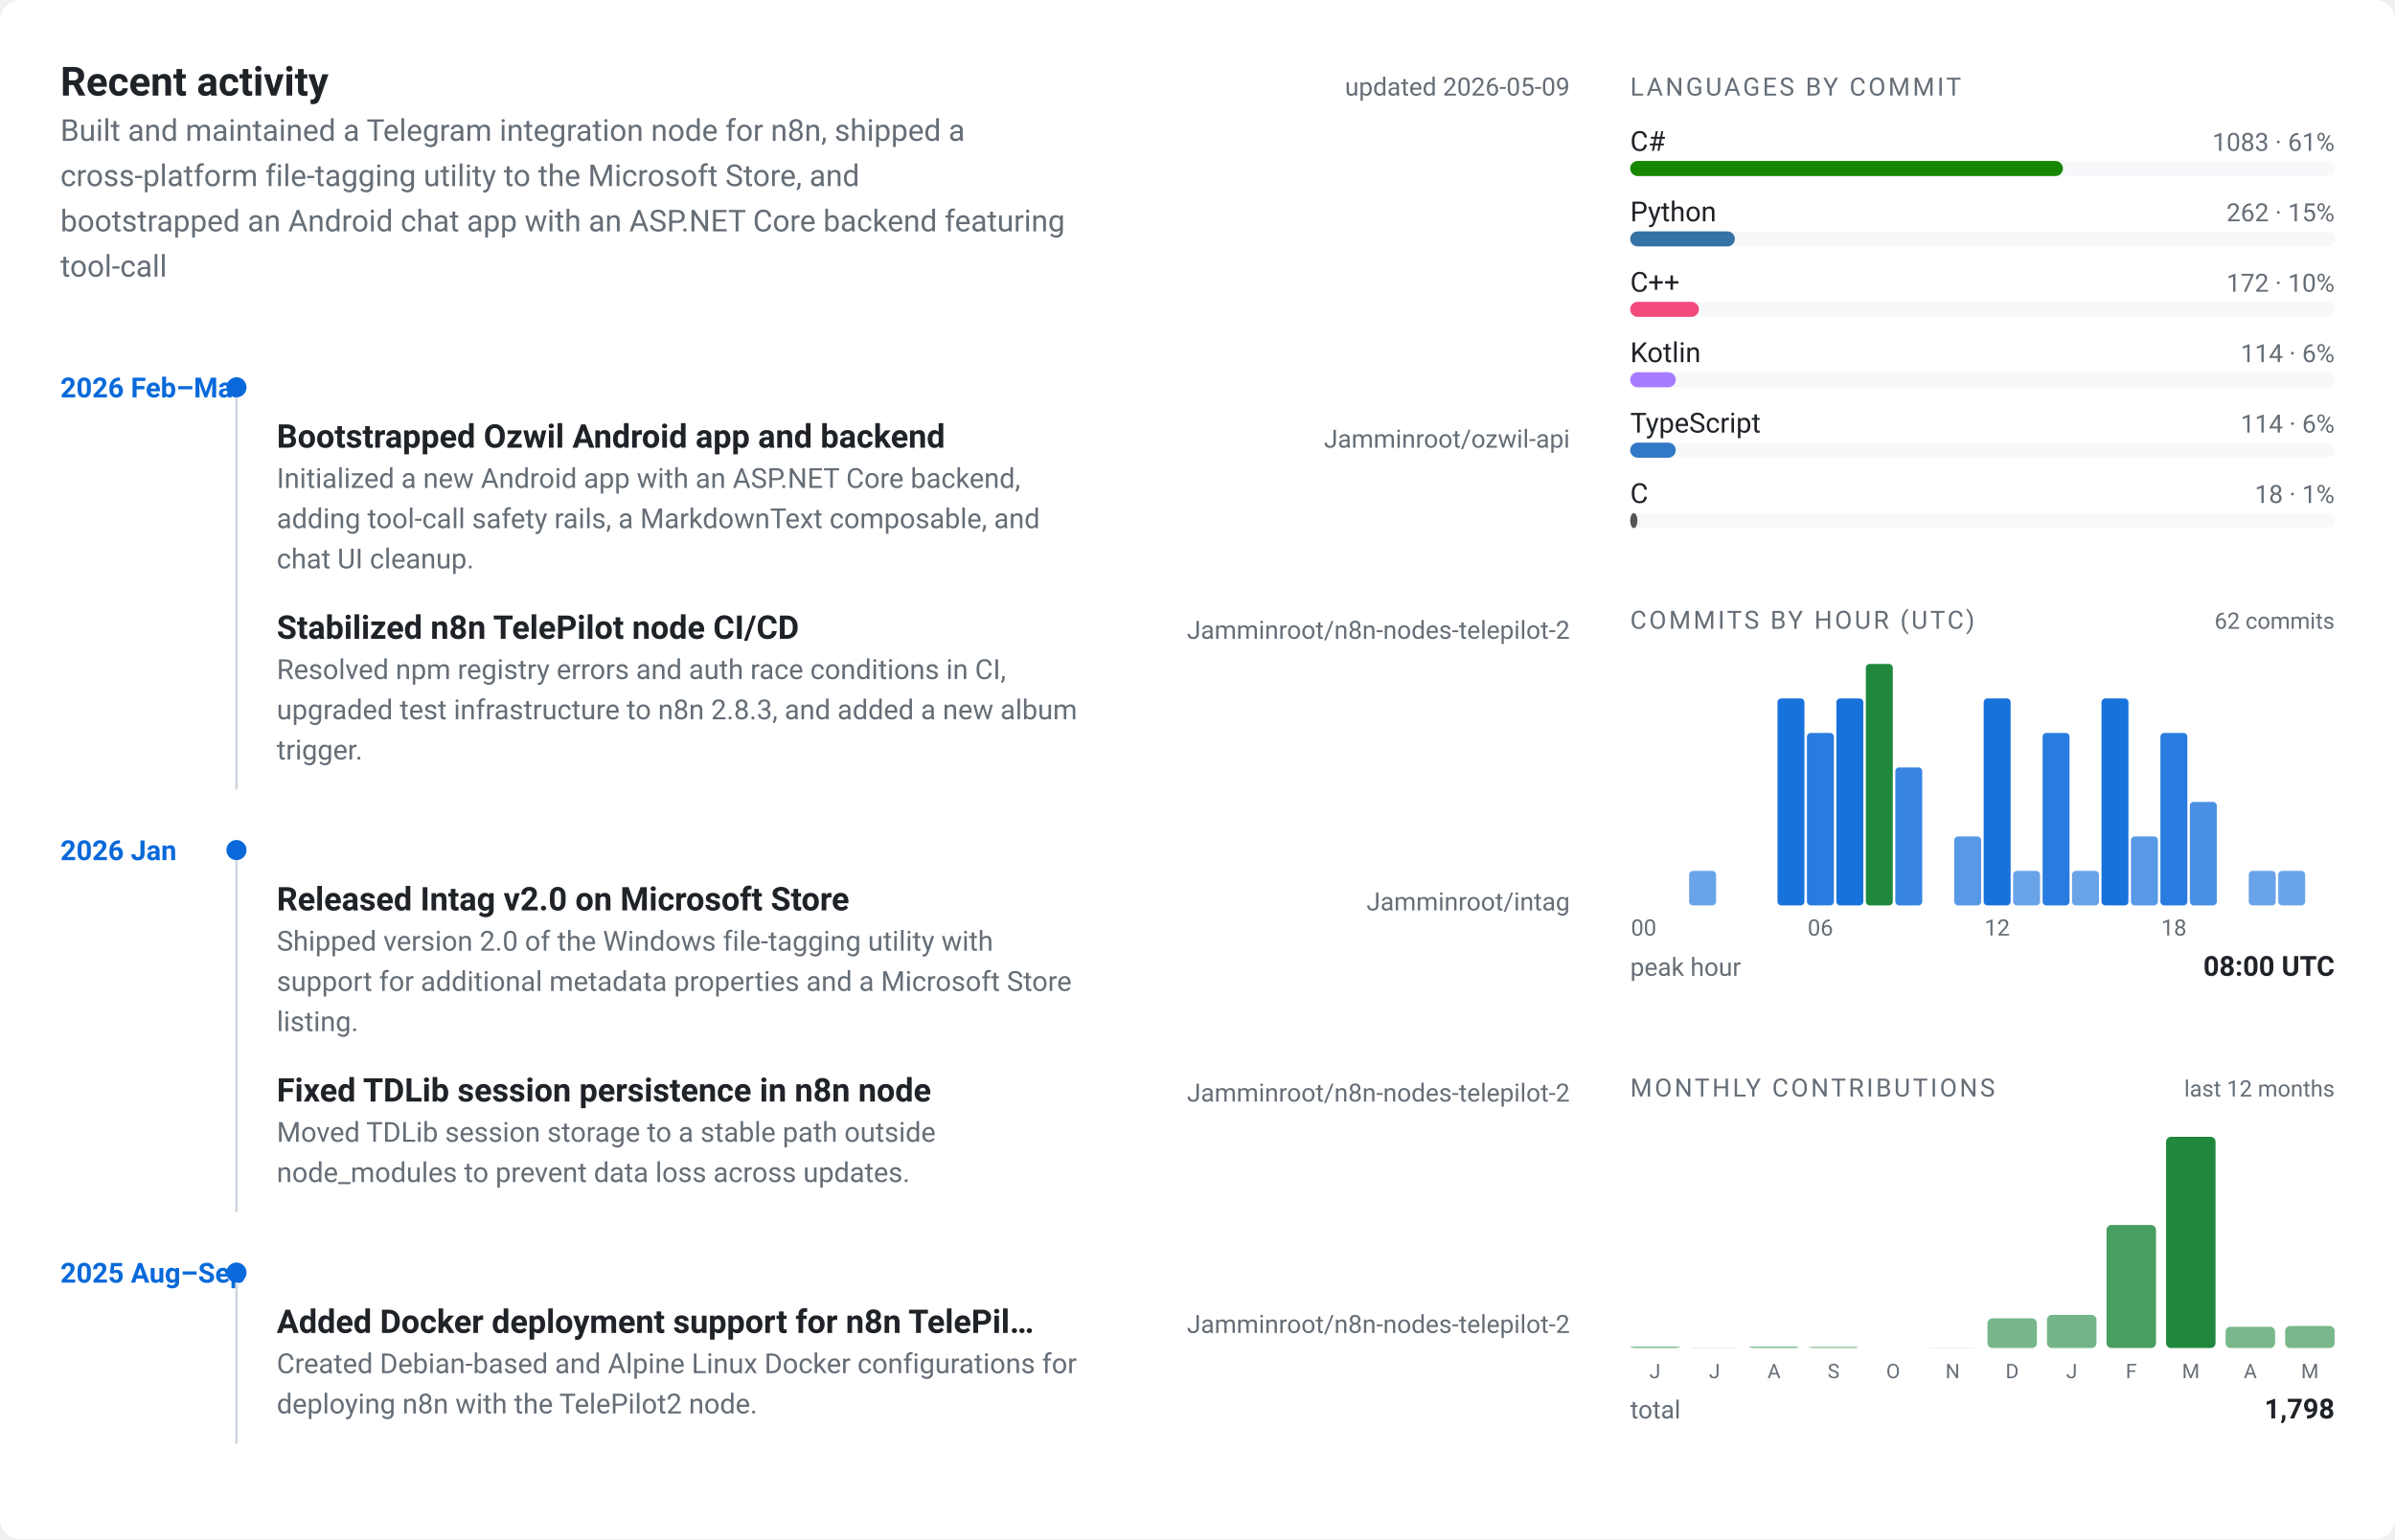
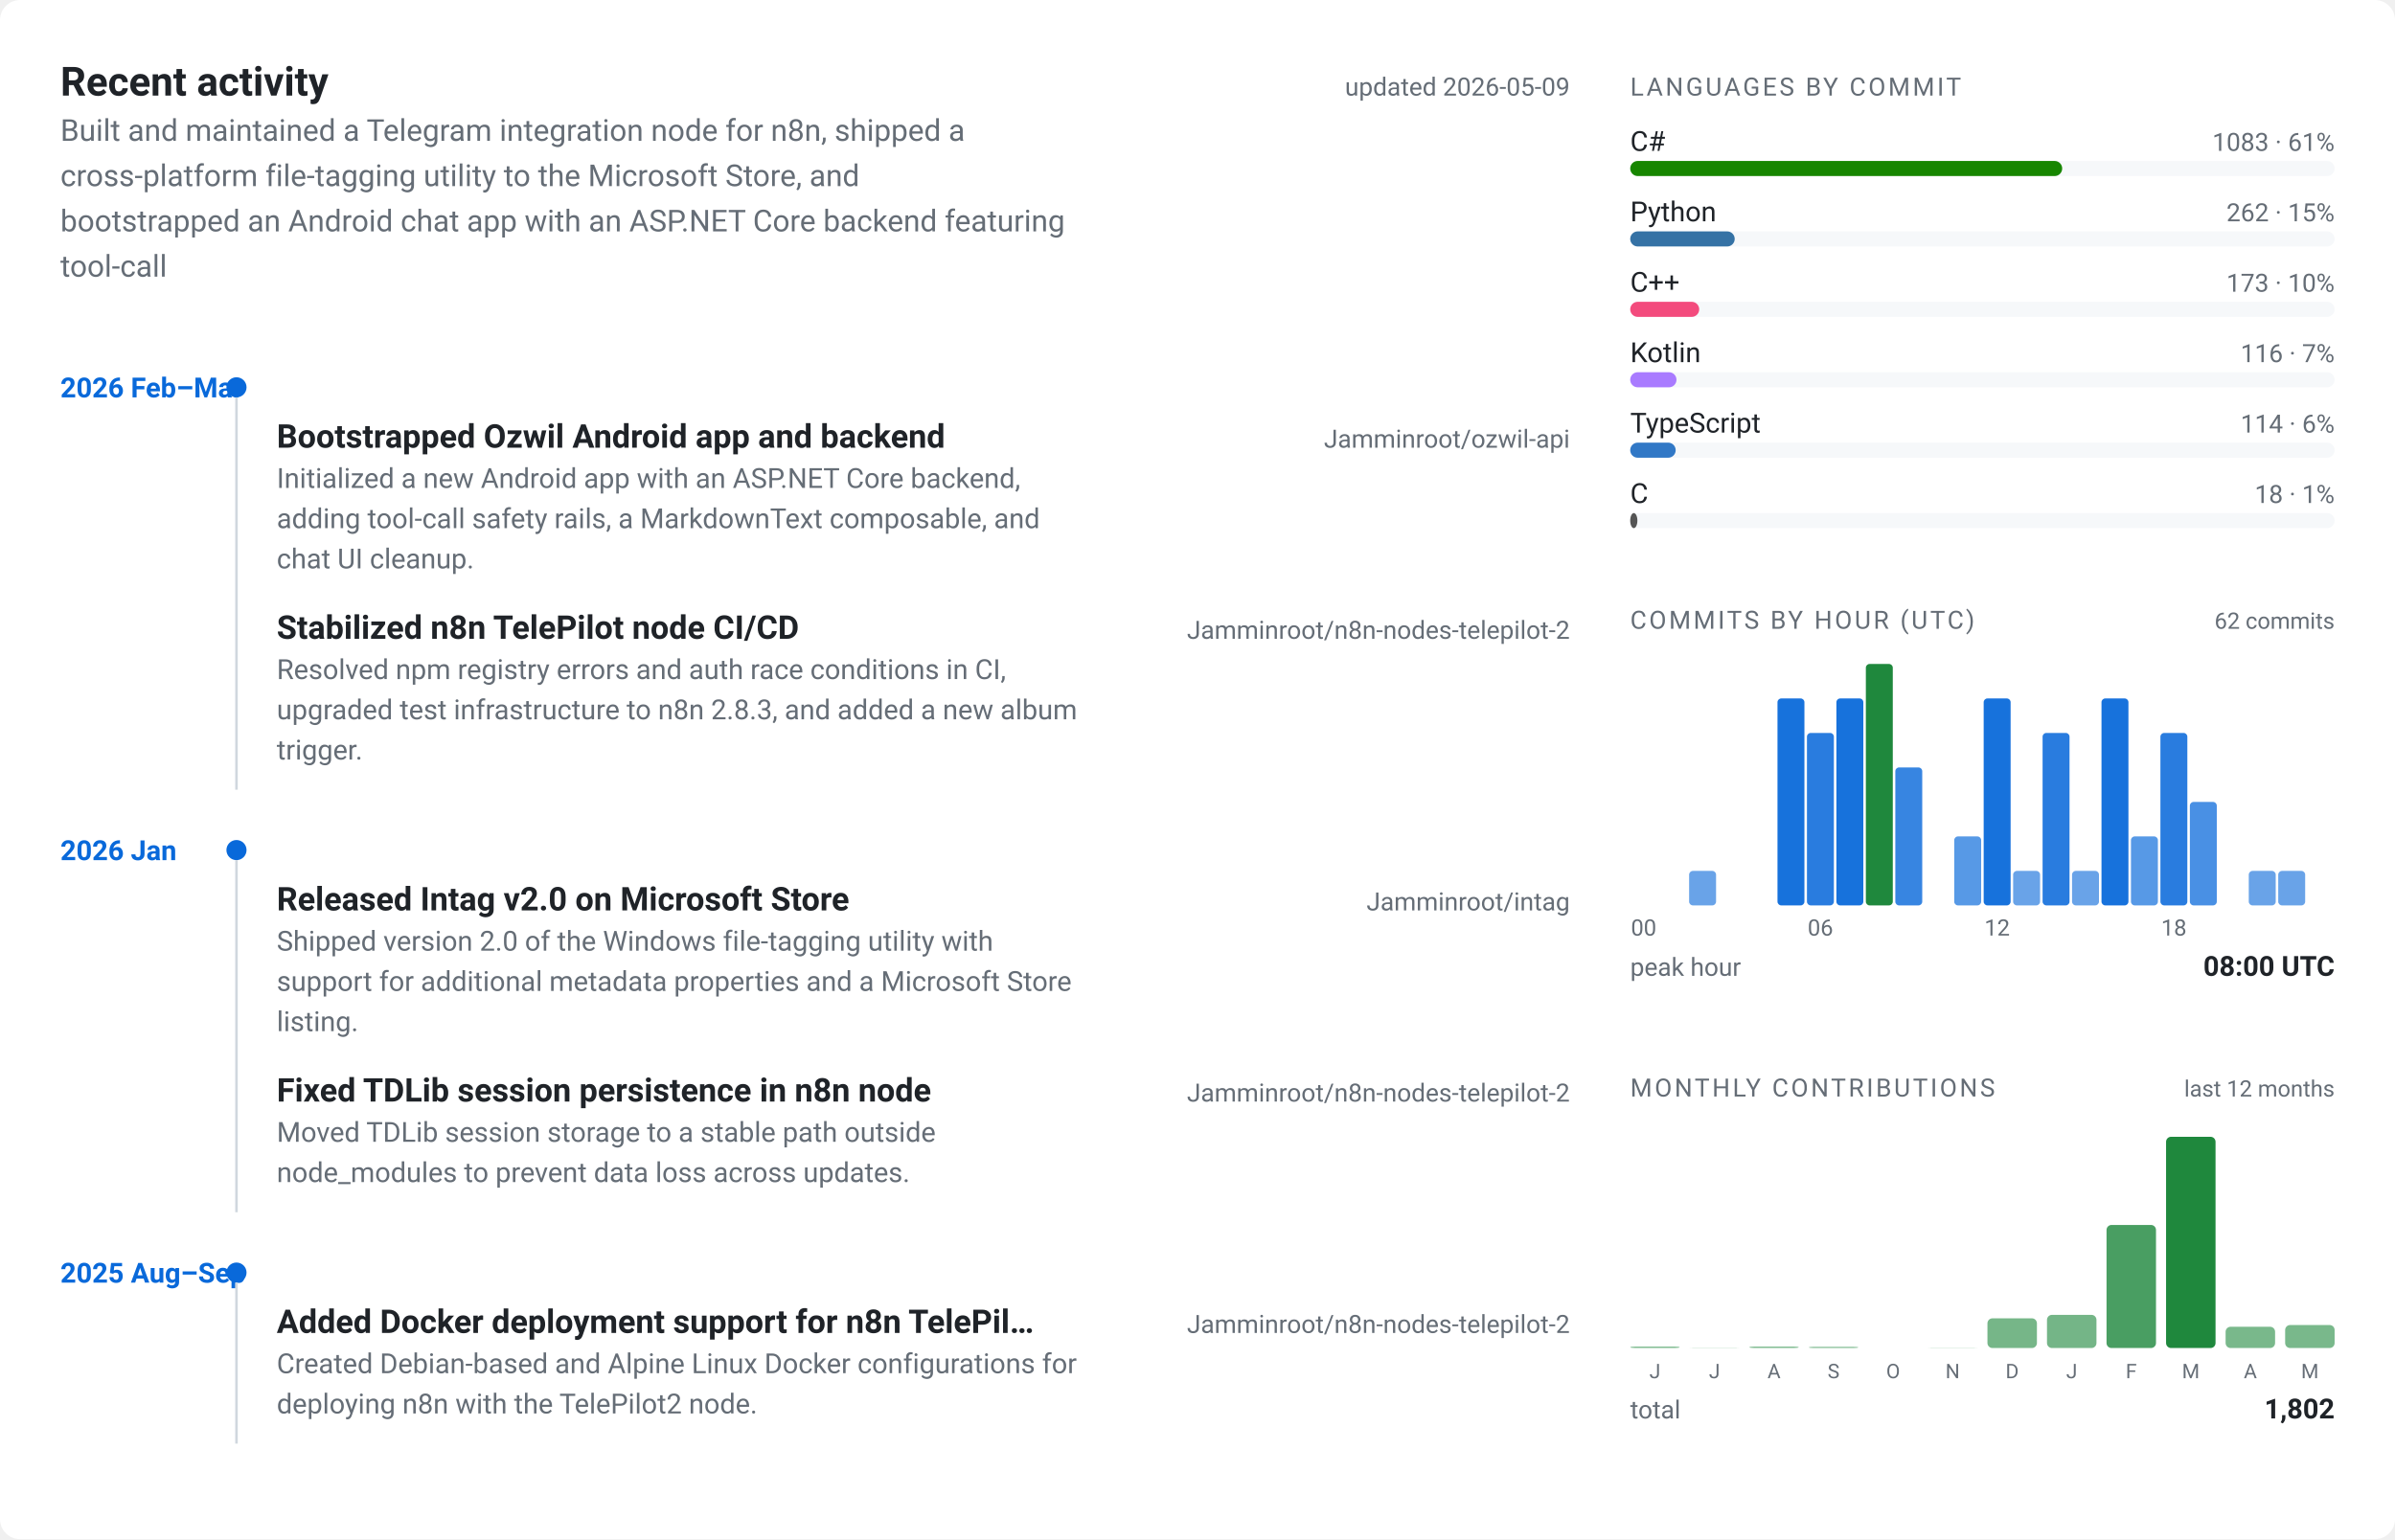
<svg xmlns="http://www.w3.org/2000/svg" viewBox="0 0 952 612" width="952" height="612" role="img" aria-label="Jamminroot profile card">
  <style>
  text { font-family: -apple-system, BlinkMacSystemFont, "Segoe UI", Roboto, "Helvetica Neue", sans-serif; }
  .bg { fill: #ffffff; }
  .panel { fill: #f6f8fa; }
  .border { stroke: #d0d7de; }
  .fg { fill: #1f2328; }
  .muted { fill: #656d76; }
  .accent { fill: #0969da; }
  .accent2 { fill: #1f883d; }
  @media (prefers-color-scheme: dark) {
    .bg { fill: #0d1117; }
    .panel { fill: #161b22; }
    .border { stroke: #30363d; }
    .fg { fill: #e6edf3; }
    .muted { fill: #7d8590; }
    .accent { fill: #58a6ff; }
    .accent2 { fill: #3fb950; }
  }
</style>
  <rect class="bg" x="0" y="0" width="952" height="612" rx="8" ry="8" />
  <g transform="translate(24, 24)">
    <text class="fg" x="0" y="14" font-size="16" font-weight="700">Recent activity</text>
    <text class="muted" x="600" y="14" font-size="10" text-anchor="end">updated 2026-05-09</text>
    <text class="muted" x="0" y="32" font-size="12">Built and maintained a Telegram integration node for n8n, shipped a</text>
    <text class="muted" x="0" y="50" font-size="12">cross-platform file-tagging utility to the Microsoft Store, and</text>
    <text class="muted" x="0" y="68" font-size="12">bootstrapped an Android chat app with an ASP.NET Core backend featuring</text>
    <text class="muted" x="0" y="86" font-size="12">tool-call</text>
    <text class="accent" x="0" y="134" font-size="11" font-weight="600">2026 Feb–Mar</text>
    <circle class="accent" cx="70" cy="130" r="4" />
    <text class="fg" x="86" y="154" font-size="13" font-weight="600">Bootstrapped Ozwil Android app and backend</text>
    <text class="muted" x="600" y="154" font-size="10" text-anchor="end">Jamminroot/ozwil-api</text>
    <text class="muted" x="86" y="170" font-size="11">Initialized a new Android app with an ASP.NET Core backend,</text>
    <text class="muted" x="86" y="186" font-size="11">adding tool-call safety rails, a MarkdownText composable, and</text>
    <text class="muted" x="86" y="202" font-size="11">chat UI cleanup.</text>
    <text class="fg" x="86" y="230" font-size="13" font-weight="600">Stabilized n8n TelePilot node CI/CD</text>
    <text class="muted" x="600" y="230" font-size="10" text-anchor="end">Jamminroot/n8n-nodes-telepilot-2</text>
    <text class="muted" x="86" y="246" font-size="11">Resolved npm registry errors and auth race conditions in CI,</text>
    <text class="muted" x="86" y="262" font-size="11">upgraded test infrastructure to n8n 2.8.3, and added a new album</text>
    <text class="muted" x="86" y="278" font-size="11">trigger.</text>
    <line class="border" x1="70" y1="134" x2="70" y2="290" stroke-width="1" />
    <text class="accent" x="0" y="318" font-size="11" font-weight="600">2026 Jan</text>
    <circle class="accent" cx="70" cy="314" r="4" />
    <text class="fg" x="86" y="338" font-size="13" font-weight="600">Released Intag v2.0 on Microsoft Store</text>
    <text class="muted" x="600" y="338" font-size="10" text-anchor="end">Jamminroot/intag</text>
    <text class="muted" x="86" y="354" font-size="11">Shipped version 2.0 of the Windows file-tagging utility with</text>
    <text class="muted" x="86" y="370" font-size="11">support for additional metadata properties and a Microsoft Store</text>
    <text class="muted" x="86" y="386" font-size="11">listing.</text>
    <text class="fg" x="86" y="414" font-size="13" font-weight="600">Fixed TDLib session persistence in n8n node</text>
    <text class="muted" x="600" y="414" font-size="10" text-anchor="end">Jamminroot/n8n-nodes-telepilot-2</text>
    <text class="muted" x="86" y="430" font-size="11">Moved TDLib session storage to a stable path outside</text>
    <text class="muted" x="86" y="446" font-size="11">node_modules to prevent data loss across updates.</text>
    <line class="border" x1="70" y1="318" x2="70" y2="458" stroke-width="1" />
    <text class="accent" x="0" y="486" font-size="11" font-weight="600">2025 Aug–Sep</text>
    <circle class="accent" cx="70" cy="482" r="4" />
    <text class="fg" x="86" y="506" font-size="13" font-weight="600">Added Docker deployment support for n8n TelePil…</text>
    <text class="muted" x="600" y="506" font-size="10" text-anchor="end">Jamminroot/n8n-nodes-telepilot-2</text>
    <text class="muted" x="86" y="522" font-size="11">Created Debian-based and Alpine Linux Docker configurations for</text>
    <text class="muted" x="86" y="538" font-size="11">deploying n8n with the TelePilot2 node.</text>
    <line class="border" x1="70" y1="486" x2="70" y2="550" stroke-width="1" />
  </g>
  <g transform="translate(648, 24)">
    <text class="muted" x="0" y="14" font-size="10" letter-spacing="0.1em">LANGUAGES BY COMMIT</text>
    <text class="fg" x="0" y="36" font-size="11">C#</text>
    <text class="muted" x="280" y="36" font-size="10" text-anchor="end">1083 · 61%</text>
    <rect class="panel" x="0" y="40" width="280" height="6" rx="3" ry="3" />
-     <rect x="0" y="40" width="172.002" height="6" rx="3" ry="3" fill="#178600" />
+     <rect x="0" y="40" width="171.71" height="6" rx="3" ry="3" fill="#178600" />
    <text class="fg" x="0" y="64" font-size="11">Python</text>
    <text class="muted" x="280" y="64" font-size="10" text-anchor="end">262 · 15%</text>
    <rect class="panel" x="0" y="68" width="280" height="6" rx="3" ry="3" />
-     <rect x="0" y="68" width="41.611" height="6" rx="3" ry="3" fill="#3572A5" />
+     <rect x="0" y="68" width="41.54" height="6" rx="3" ry="3" fill="#3572A5" />
    <text class="fg" x="0" y="92" font-size="11">C++</text>
-     <text class="muted" x="280" y="92" font-size="10" text-anchor="end">172 · 10%</text>
+     <text class="muted" x="280" y="92" font-size="10" text-anchor="end">173 · 10%</text>
    <rect class="panel" x="0" y="96" width="280" height="6" rx="3" ry="3" />
-     <rect x="0" y="96" width="27.317" height="6" rx="3" ry="3" fill="#f34b7d" />
+     <rect x="0" y="96" width="27.429" height="6" rx="3" ry="3" fill="#f34b7d" />
    <text class="fg" x="0" y="120" font-size="11">Kotlin</text>
-     <text class="muted" x="280" y="120" font-size="10" text-anchor="end">114 · 6%</text>
+     <text class="muted" x="280" y="120" font-size="10" text-anchor="end">116 · 7%</text>
    <rect class="panel" x="0" y="124" width="280" height="6" rx="3" ry="3" />
-     <rect x="0" y="124" width="18.106" height="6" rx="3" ry="3" fill="#A97BFF" />
+     <rect x="0" y="124" width="18.392" height="6" rx="3" ry="3" fill="#A97BFF" />
    <text class="fg" x="0" y="148" font-size="11">TypeScript</text>
    <text class="muted" x="280" y="148" font-size="10" text-anchor="end">114 · 6%</text>
    <rect class="panel" x="0" y="152" width="280" height="6" rx="3" ry="3" />
-     <rect x="0" y="152" width="18.106" height="6" rx="3" ry="3" fill="#3178c6" />
+     <rect x="0" y="152" width="18.075" height="6" rx="3" ry="3" fill="#3178c6" />
    <text class="fg" x="0" y="176" font-size="11">C</text>
    <text class="muted" x="280" y="176" font-size="10" text-anchor="end">18 · 1%</text>
    <rect class="panel" x="0" y="180" width="280" height="6" rx="3" ry="3" />
-     <rect x="0" y="180" width="2.859" height="6" rx="3" ry="3" fill="#555555" />
+     <rect x="0" y="180" width="2.854" height="6" rx="3" ry="3" fill="#555555" />
  </g>
  <g transform="translate(648, 236)">
    <text class="muted" x="0" y="14" font-size="10" letter-spacing="0.1em">COMMITS BY HOUR (UTC)</text>
    <text class="muted" x="280" y="14" font-size="9" text-anchor="end">62 commits</text>
    <rect class="accent" x="0" y="124" width="10.708" height="0" rx="1.5" ry="1.5" opacity="0.55" />
    <rect class="accent" x="11.708" y="124" width="10.708" height="0" rx="1.5" ry="1.5" opacity="0.55" />
    <rect class="accent" x="23.417" y="110.286" width="10.708" height="13.714" rx="1.5" ry="1.5" opacity="0.61" />
    <rect class="accent" x="35.125" y="124" width="10.708" height="0" rx="1.5" ry="1.5" opacity="0.55" />
    <rect class="accent" x="46.833" y="124" width="10.708" height="0" rx="1.5" ry="1.5" opacity="0.55" />
    <rect class="accent" x="58.542" y="41.714" width="10.708" height="82.286" rx="1.5" ry="1.5" opacity="0.94" />
    <rect class="accent" x="70.25" y="55.429" width="10.708" height="68.571" rx="1.5" ry="1.5" opacity="0.87" />
    <rect class="accent" x="81.958" y="41.714" width="10.708" height="82.286" rx="1.5" ry="1.5" opacity="0.94" />
    <rect class="accent2" x="93.667" y="28" width="10.708" height="96" rx="1.5" ry="1.5" opacity="1.00" />
    <rect class="accent" x="105.375" y="69.143" width="10.708" height="54.857" rx="1.5" ry="1.5" opacity="0.81" />
    <rect class="accent" x="117.083" y="124" width="10.708" height="0" rx="1.5" ry="1.5" opacity="0.55" />
    <rect class="accent" x="128.792" y="96.571" width="10.708" height="27.429" rx="1.5" ry="1.5" opacity="0.68" />
    <rect class="accent" x="140.5" y="41.714" width="10.708" height="82.286" rx="1.5" ry="1.5" opacity="0.94" />
    <rect class="accent" x="152.208" y="110.286" width="10.708" height="13.714" rx="1.5" ry="1.5" opacity="0.61" />
    <rect class="accent" x="163.917" y="55.429" width="10.708" height="68.571" rx="1.5" ry="1.5" opacity="0.87" />
    <rect class="accent" x="175.625" y="110.286" width="10.708" height="13.714" rx="1.5" ry="1.5" opacity="0.61" />
    <rect class="accent" x="187.333" y="41.714" width="10.708" height="82.286" rx="1.5" ry="1.5" opacity="0.94" />
    <rect class="accent" x="199.042" y="96.571" width="10.708" height="27.429" rx="1.5" ry="1.5" opacity="0.68" />
    <rect class="accent" x="210.75" y="55.429" width="10.708" height="68.571" rx="1.5" ry="1.5" opacity="0.87" />
    <rect class="accent" x="222.458" y="82.857" width="10.708" height="41.143" rx="1.5" ry="1.5" opacity="0.74" />
    <rect class="accent" x="234.167" y="124" width="10.708" height="0" rx="1.5" ry="1.5" opacity="0.55" />
    <rect class="accent" x="245.875" y="110.286" width="10.708" height="13.714" rx="1.5" ry="1.5" opacity="0.61" />
    <rect class="accent" x="257.583" y="110.286" width="10.708" height="13.714" rx="1.5" ry="1.5" opacity="0.61" />
    <rect class="accent" x="269.292" y="124" width="10.708" height="0" rx="1.5" ry="1.5" opacity="0.55" />
    <text class="muted" x="5.354" y="136" font-size="9" text-anchor="middle">00</text>
    <text class="muted" x="75.604" y="136" font-size="9" text-anchor="middle">06</text>
    <text class="muted" x="145.854" y="136" font-size="9" text-anchor="middle">12</text>
    <text class="muted" x="216.104" y="136" font-size="9" text-anchor="middle">18</text>
    <text class="muted" x="0" y="152" font-size="10">peak hour</text>
    <text class="fg" x="280" y="152" font-size="11" text-anchor="end" font-weight="600">08:00 UTC</text>
  </g>
  <g transform="translate(648, 422)">
    <text class="muted" x="0" y="14" font-size="10" letter-spacing="0.1em">MONTHLY CONTRIBUTIONS</text>
    <text class="muted" x="280" y="14" font-size="9" text-anchor="end">last 12 months</text>
    <rect class="accent2" x="0" y="113.409" width="19.667" height="0.591" rx="2" ry="2" opacity="0.55" />
    <text class="muted" x="9.833" y="126" font-size="8" text-anchor="middle">J</text>
    <rect class="accent2" x="23.667" y="113.902" width="19.667" height="0.098" rx="2" ry="2" opacity="0.55" />
    <text class="muted" x="33.5" y="126" font-size="8" text-anchor="middle">J</text>
    <rect class="accent2" x="47.333" y="113.409" width="19.667" height="0.591" rx="2" ry="2" opacity="0.55" />
    <text class="muted" x="57.167" y="126" font-size="8" text-anchor="middle">A</text>
    <rect class="accent2" x="71" y="113.508" width="19.667" height="0.492" rx="2" ry="2" opacity="0.55" />
    <text class="muted" x="80.833" y="126" font-size="8" text-anchor="middle">S</text>
    <rect class="accent2" x="94.667" y="114" width="19.667" height="0" rx="2" ry="2" opacity="0.55" />
    <text class="muted" x="104.5" y="126" font-size="8" text-anchor="middle">O</text>
    <rect class="accent2" x="118.333" y="113.902" width="19.667" height="0.098" rx="2" ry="2" opacity="0.55" />
    <text class="muted" x="128.167" y="126" font-size="8" text-anchor="middle">N</text>
    <rect class="accent2" x="142" y="102.183" width="19.667" height="11.817" rx="2" ry="2" opacity="0.61" />
    <text class="muted" x="151.833" y="126" font-size="8" text-anchor="middle">D</text>
    <rect class="accent2" x="165.667" y="100.804" width="19.667" height="13.196" rx="2" ry="2" opacity="0.62" />
    <text class="muted" x="175.5" y="126" font-size="8" text-anchor="middle">J</text>
    <rect class="accent2" x="189.333" y="65.057" width="19.667" height="48.943" rx="2" ry="2" opacity="0.81" />
    <text class="muted" x="199.167" y="126" font-size="8" text-anchor="middle">F</text>
    <rect class="accent2" x="213" y="30" width="19.667" height="84" rx="2" ry="2" opacity="1.00" />
    <text class="muted" x="222.833" y="126" font-size="8" text-anchor="middle">M</text>
    <rect class="accent2" x="236.667" y="105.531" width="19.667" height="8.469" rx="2" ry="2" opacity="0.60" />
    <text class="muted" x="246.5" y="126" font-size="8" text-anchor="middle">A</text>
-     <rect class="accent2" x="260.333" y="105.236" width="19.667" height="8.764" rx="2" ry="2" opacity="0.60" />
+     <rect class="accent2" x="260.333" y="104.842" width="19.667" height="9.158" rx="2" ry="2" opacity="0.60" />
    <text class="muted" x="270.167" y="126" font-size="8" text-anchor="middle">M</text>
    <text class="muted" x="0" y="142" font-size="10">total</text>
-     <text class="fg" x="280" y="142" font-size="11" text-anchor="end" font-weight="600">1,798</text>
+     <text class="fg" x="280" y="142" font-size="11" text-anchor="end" font-weight="600">1,802</text>
  </g>
</svg>
